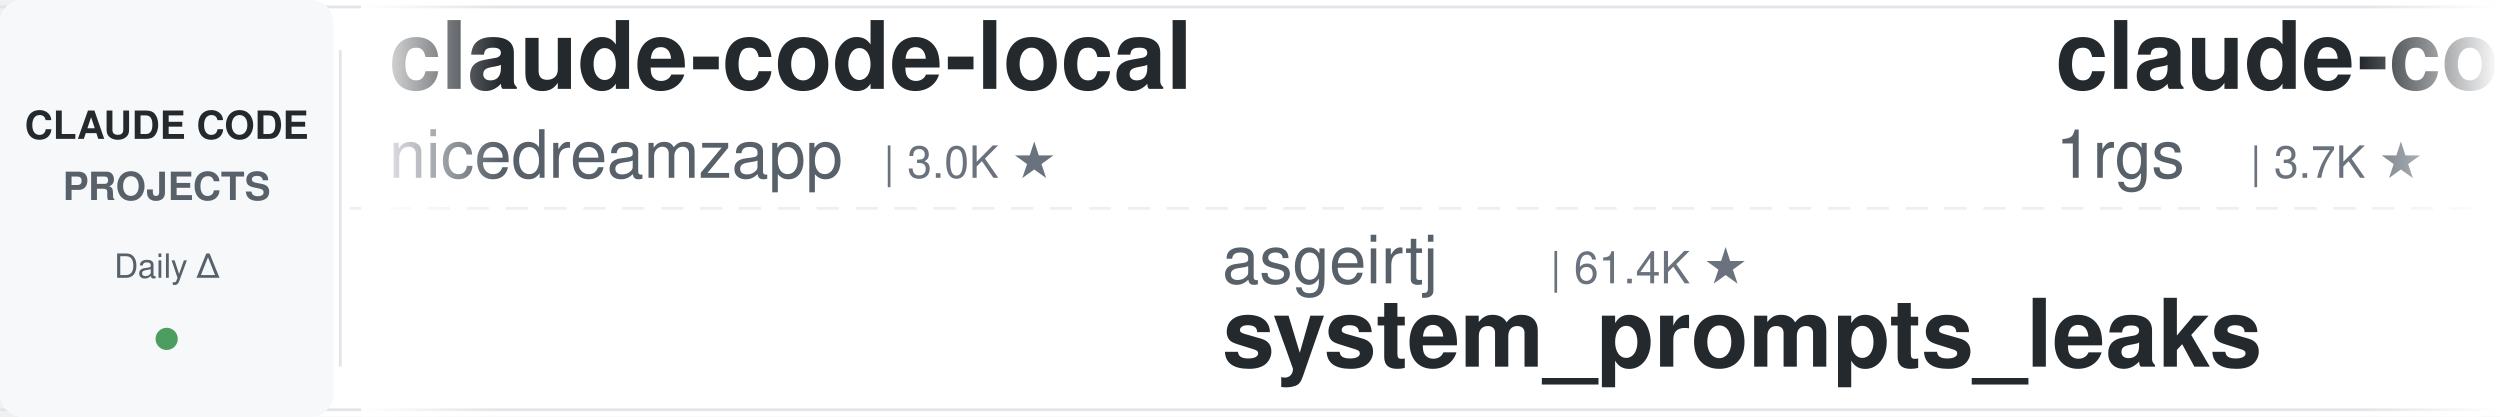
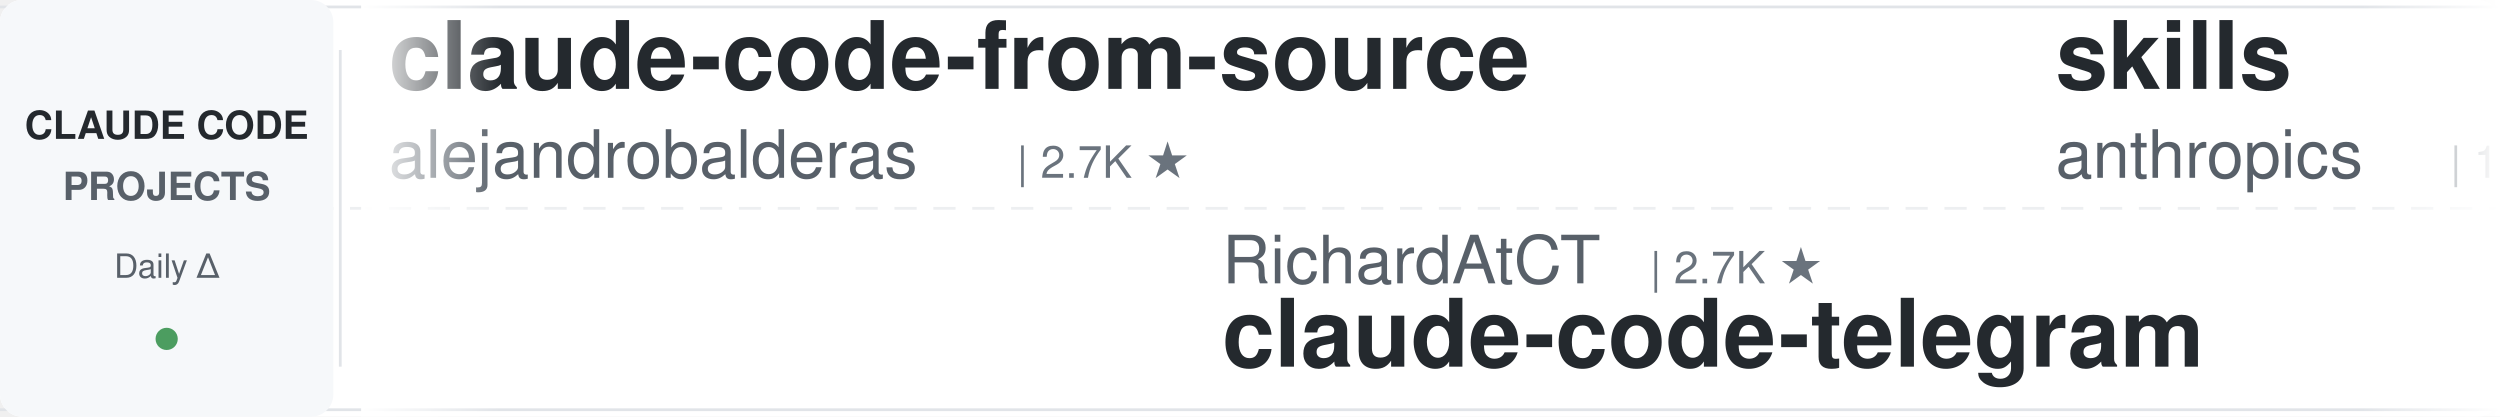
<svg xmlns="http://www.w3.org/2000/svg" width="900" height="150">
  <defs>
    <linearGradient id="leftFade" x1="0%" y1="0%" x2="100%" y2="0%">
      <stop offset="0%" style="stop-color:#ffffff;stop-opacity:1" />
      <stop offset="100%" style="stop-color:#ffffff;stop-opacity:0" />
    </linearGradient>
    <linearGradient id="rightFade" x1="0%" y1="0%" x2="100%" y2="0%">
      <stop offset="0%" style="stop-color:#ffffff;stop-opacity:0" />
      <stop offset="100%" style="stop-color:#ffffff;stop-opacity:1" />
    </linearGradient>
  </defs>
  <rect width="900" height="150" fill="#ffffff" rx="8" />
  <rect x="0" y="2" width="900" height="1" fill="#e1e4e8" />
  <rect x="0" y="147" width="900" height="1" fill="#e1e4e8" />
  <line x1="0" y1="75" x2="900" y2="75" stroke="#e1e4e8" stroke-width="1" stroke-dasharray="8 6" opacity="0.6" />
  <rect x="0" y="0" width="120" height="150" fill="#f6f8fa" rx="8" />
  <text x="60" y="50" font-family="-apple-system, BlinkMacSystemFont, 'Segoe UI', Helvetica, Arial, sans-serif" font-size="14" font-weight="600" fill="#24292e" text-anchor="middle">CLAUDE CODE</text>
  <text x="60" y="72" font-family="-apple-system, BlinkMacSystemFont, 'Segoe UI', Helvetica, Arial, sans-serif" font-size="14" font-weight="600" fill="#586069" text-anchor="middle">PROJECTS</text>
  <text x="60" y="100" font-family="-apple-system, BlinkMacSystemFont, 'Segoe UI', Helvetica, Arial, sans-serif" font-size="12" font-weight="500" fill="#586069" text-anchor="middle">Daily Δ</text>
  <circle cx="60" cy="122" r="4" fill="#22863a" opacity="0.8" />
  <rect x="122" y="18" width="1" height="114" fill="#e1e4e8" />
  <clipPath id="tickerClip">
    <rect x="130" y="0" width="770" height="150" />
  </clipPath>
  <g clip-path="url(#tickerClip)">
    <g id="tickerItems">
      <animateTransform attributeName="transform" attributeType="XML" type="translate" from="0 0" to="-3000 0" dur="54s" repeatCount="indefinite" />
      <g transform="translate(0, 0)">
-         <text x="140" y="32" font-family="-apple-system, BlinkMacSystemFont, 'Segoe UI', Helvetica, Arial, sans-serif" font-size="34" font-weight="600" fill="#24292e">claude-code-local</text>
-         <text x="140" y="64" font-family="-apple-system, BlinkMacSystemFont, 'Segoe UI', Helvetica, Arial, sans-serif" font-size="24" font-weight="400" fill="#586069">nicedreamzapp</text>
-         <text x="318" y="64" font-family="-apple-system, BlinkMacSystemFont, 'Segoe UI', Helvetica, Arial, sans-serif" font-size="16" font-weight="500" fill="#6a737d">| 3.0K ★</text>
+         <text x="140" y="32" font-family="-apple-system, BlinkMacSystemFont, 'Segoe UI', Helvetica, Arial, sans-serif" font-size="34" font-weight="600" fill="#24292e">claude-code-from-source</text>
+         <text x="140" y="64" font-family="-apple-system, BlinkMacSystemFont, 'Segoe UI', Helvetica, Arial, sans-serif" font-size="24" font-weight="400" fill="#586069">alejandrobalderas</text>
+         <text x="366" y="64" font-family="-apple-system, BlinkMacSystemFont, 'Segoe UI', Helvetica, Arial, sans-serif" font-size="16" font-weight="500" fill="#6a737d">| 2.7K ★</text>
      </g>
      <g transform="translate(300, 0)">
-         <text x="140" y="102" font-family="-apple-system, BlinkMacSystemFont, 'Segoe UI', Helvetica, Arial, sans-serif" font-size="24" font-weight="400" fill="#586069">asgeirtj</text>
-         <text x="258" y="102" font-family="-apple-system, BlinkMacSystemFont, 'Segoe UI', Helvetica, Arial, sans-serif" font-size="16" font-weight="500" fill="#6a737d">| 61.4K ★</text>
-         <text x="140" y="132" font-family="-apple-system, BlinkMacSystemFont, 'Segoe UI', Helvetica, Arial, sans-serif" font-size="34" font-weight="600" fill="#24292e">system_prompts_leaks</text>
+         <text x="140" y="102" font-family="-apple-system, BlinkMacSystemFont, 'Segoe UI', Helvetica, Arial, sans-serif" font-size="24" font-weight="400" fill="#586069">RichardAtCT</text>
+         <text x="294" y="102" font-family="-apple-system, BlinkMacSystemFont, 'Segoe UI', Helvetica, Arial, sans-serif" font-size="16" font-weight="500" fill="#6a737d">| 2.7K ★</text>
+         <text x="140" y="132" font-family="-apple-system, BlinkMacSystemFont, 'Segoe UI', Helvetica, Arial, sans-serif" font-size="34" font-weight="600" fill="#24292e">claude-code-telegram</text>
      </g>
      <g transform="translate(600, 0)">
-         <text x="140" y="32" font-family="-apple-system, BlinkMacSystemFont, 'Segoe UI', Helvetica, Arial, sans-serif" font-size="34" font-weight="600" fill="#24292e">claude-code-proxy</text>
-         <text x="140" y="64" font-family="-apple-system, BlinkMacSystemFont, 'Segoe UI', Helvetica, Arial, sans-serif" font-size="24" font-weight="400" fill="#586069">1rgs</text>
-         <text x="210" y="64" font-family="-apple-system, BlinkMacSystemFont, 'Segoe UI', Helvetica, Arial, sans-serif" font-size="16" font-weight="500" fill="#6a737d">| 3.7K ★</text>
+         <text x="140" y="32" font-family="-apple-system, BlinkMacSystemFont, 'Segoe UI', Helvetica, Arial, sans-serif" font-size="34" font-weight="600" fill="#24292e">skills</text>
+         <text x="140" y="64" font-family="-apple-system, BlinkMacSystemFont, 'Segoe UI', Helvetica, Arial, sans-serif" font-size="24" font-weight="400" fill="#586069">anthropics</text>
+         <text x="282" y="64" font-family="-apple-system, BlinkMacSystemFont, 'Segoe UI', Helvetica, Arial, sans-serif" font-size="16" font-weight="500" fill="#6a737d">| 165.2K ★</text>
      </g>
      <g transform="translate(900, 0)">
-         <text x="140" y="102" font-family="-apple-system, BlinkMacSystemFont, 'Segoe UI', Helvetica, Arial, sans-serif" font-size="24" font-weight="400" fill="#586069">kodu-ai</text>
-         <text x="246" y="102" font-family="-apple-system, BlinkMacSystemFont, 'Segoe UI', Helvetica, Arial, sans-serif" font-size="16" font-weight="500" fill="#6a737d">| 5.3K ★</text>
-         <text x="140" y="132" font-family="-apple-system, BlinkMacSystemFont, 'Segoe UI', Helvetica, Arial, sans-serif" font-size="34" font-weight="600" fill="#24292e">claude-coder</text>
+         <text x="140" y="102" font-family="-apple-system, BlinkMacSystemFont, 'Segoe UI', Helvetica, Arial, sans-serif" font-size="24" font-weight="400" fill="#586069">multica-ai</text>
+         <text x="282" y="102" font-family="-apple-system, BlinkMacSystemFont, 'Segoe UI', Helvetica, Arial, sans-serif" font-size="16" font-weight="500" fill="#6a737d">| 197.9K ★</text>
+         <text x="140" y="132" font-family="-apple-system, BlinkMacSystemFont, 'Segoe UI', Helvetica, Arial, sans-serif" font-size="34" font-weight="600" fill="#24292e">andrej-karpathy-skills</text>
      </g>
      <g transform="translate(1200, 0)">
-         <text x="140" y="32" font-family="-apple-system, BlinkMacSystemFont, 'Segoe UI', Helvetica, Arial, sans-serif" font-size="34" font-weight="600" fill="#24292e">claude-code-reverse</text>
-         <text x="140" y="64" font-family="-apple-system, BlinkMacSystemFont, 'Segoe UI', Helvetica, Arial, sans-serif" font-size="24" font-weight="400" fill="#586069">Yuyz0112</text>
-         <text x="258" y="64" font-family="-apple-system, BlinkMacSystemFont, 'Segoe UI', Helvetica, Arial, sans-serif" font-size="16" font-weight="500" fill="#6a737d">| 2.4K ★</text>
+         <text x="140" y="32" font-family="-apple-system, BlinkMacSystemFont, 'Segoe UI', Helvetica, Arial, sans-serif" font-size="34" font-weight="600" fill="#24292e">claude-code-settings</text>
+         <text x="140" y="64" font-family="-apple-system, BlinkMacSystemFont, 'Segoe UI', Helvetica, Arial, sans-serif" font-size="24" font-weight="400" fill="#586069">feiskyer</text>
+         <text x="258" y="64" font-family="-apple-system, BlinkMacSystemFont, 'Segoe UI', Helvetica, Arial, sans-serif" font-size="16" font-weight="500" fill="#6a737d">| 1.6K ★</text>
      </g>
      <g transform="translate(1500, 0)">
-         <text x="140" y="102" font-family="-apple-system, BlinkMacSystemFont, 'Segoe UI', Helvetica, Arial, sans-serif" font-size="24" font-weight="400" fill="#586069">krusemediallc</text>
-         <text x="318" y="102" font-family="-apple-system, BlinkMacSystemFont, 'Segoe UI', Helvetica, Arial, sans-serif" font-size="16" font-weight="500" fill="#6a737d">| 1.1K ★</text>
-         <text x="140" y="132" font-family="-apple-system, BlinkMacSystemFont, 'Segoe UI', Helvetica, Arial, sans-serif" font-size="34" font-weight="600" fill="#24292e">arcads-claude-code</text>
+         <text x="140" y="102" font-family="-apple-system, BlinkMacSystemFont, 'Segoe UI', Helvetica, Arial, sans-serif" font-size="24" font-weight="400" fill="#586069">frankbria</text>
+         <text x="270" y="102" font-family="-apple-system, BlinkMacSystemFont, 'Segoe UI', Helvetica, Arial, sans-serif" font-size="16" font-weight="500" fill="#6a737d">| 9.6K ★</text>
+         <text x="140" y="132" font-family="-apple-system, BlinkMacSystemFont, 'Segoe UI', Helvetica, Arial, sans-serif" font-size="34" font-weight="600" fill="#24292e">ralph-claude-code</text>
      </g>
      <g transform="translate(1800, 0)">
-         <text x="140" y="32" font-family="-apple-system, BlinkMacSystemFont, 'Segoe UI', Helvetica, Arial, sans-serif" font-size="34" font-weight="600" fill="#24292e">claude-code-engineering</text>
-         <text x="140" y="64" font-family="-apple-system, BlinkMacSystemFont, 'Segoe UI', Helvetica, Arial, sans-serif" font-size="24" font-weight="400" fill="#586069">huangjia2019</text>
-         <text x="306" y="64" font-family="-apple-system, BlinkMacSystemFont, 'Segoe UI', Helvetica, Arial, sans-serif" font-size="16" font-weight="500" fill="#6a737d">| 1.0K ★</text>
+         <text x="140" y="32" font-family="-apple-system, BlinkMacSystemFont, 'Segoe UI', Helvetica, Arial, sans-serif" font-size="34" font-weight="600" fill="#24292e">claude-code-rust</text>
+         <text x="140" y="64" font-family="-apple-system, BlinkMacSystemFont, 'Segoe UI', Helvetica, Arial, sans-serif" font-size="24" font-weight="400" fill="#586069">lorryjovens-hub</text>
+         <text x="342" y="64" font-family="-apple-system, BlinkMacSystemFont, 'Segoe UI', Helvetica, Arial, sans-serif" font-size="16" font-weight="500" fill="#6a737d">| 1.7K ★</text>
      </g>
      <g transform="translate(2100, 0)">
-         <text x="140" y="102" font-family="-apple-system, BlinkMacSystemFont, 'Segoe UI', Helvetica, Arial, sans-serif" font-size="24" font-weight="400" fill="#586069">ChrisWiles</text>
-         <text x="282" y="102" font-family="-apple-system, BlinkMacSystemFont, 'Segoe UI', Helvetica, Arial, sans-serif" font-size="16" font-weight="500" fill="#6a737d">| 6.0K ★</text>
-         <text x="140" y="132" font-family="-apple-system, BlinkMacSystemFont, 'Segoe UI', Helvetica, Arial, sans-serif" font-size="34" font-weight="600" fill="#24292e">claude-code-showcase</text>
+         <text x="140" y="102" font-family="-apple-system, BlinkMacSystemFont, 'Segoe UI', Helvetica, Arial, sans-serif" font-size="24" font-weight="400" fill="#586069">Donchitos</text>
+         <text x="270" y="102" font-family="-apple-system, BlinkMacSystemFont, 'Segoe UI', Helvetica, Arial, sans-serif" font-size="16" font-weight="500" fill="#6a737d">| 23.5K ★</text>
+         <text x="140" y="132" font-family="-apple-system, BlinkMacSystemFont, 'Segoe UI', Helvetica, Arial, sans-serif" font-size="34" font-weight="600" fill="#24292e">Claude-Code-Game-Studios</text>
      </g>
      <g transform="translate(2400, 0)">
-         <text x="140" y="32" font-family="-apple-system, BlinkMacSystemFont, 'Segoe UI', Helvetica, Arial, sans-serif" font-size="34" font-weight="600" fill="#24292e">Claude-Code-Source-Study</text>
-         <text x="140" y="64" font-family="-apple-system, BlinkMacSystemFont, 'Segoe UI', Helvetica, Arial, sans-serif" font-size="24" font-weight="400" fill="#586069">luyao618</text>
-         <text x="258" y="64" font-family="-apple-system, BlinkMacSystemFont, 'Segoe UI', Helvetica, Arial, sans-serif" font-size="16" font-weight="500" fill="#6a737d">| 1.6K ★</text>
+         <text x="140" y="32" font-family="-apple-system, BlinkMacSystemFont, 'Segoe UI', Helvetica, Arial, sans-serif" font-size="34" font-weight="600" fill="#24292e">claude-code-from-scratch</text>
+         <text x="140" y="64" font-family="-apple-system, BlinkMacSystemFont, 'Segoe UI', Helvetica, Arial, sans-serif" font-size="24" font-weight="400" fill="#586069">Windy3f3f3f3f</text>
+         <text x="318" y="64" font-family="-apple-system, BlinkMacSystemFont, 'Segoe UI', Helvetica, Arial, sans-serif" font-size="16" font-weight="500" fill="#6a737d">| 2.5K ★</text>
      </g>
      <g transform="translate(2700, 0)">
-         <text x="140" y="102" font-family="-apple-system, BlinkMacSystemFont, 'Segoe UI', Helvetica, Arial, sans-serif" font-size="24" font-weight="400" fill="#586069">pedrohcgs</text>
-         <text x="270" y="102" font-family="-apple-system, BlinkMacSystemFont, 'Segoe UI', Helvetica, Arial, sans-serif" font-size="16" font-weight="500" fill="#6a737d">| 1.4K ★</text>
-         <text x="140" y="132" font-family="-apple-system, BlinkMacSystemFont, 'Segoe UI', Helvetica, Arial, sans-serif" font-size="34" font-weight="600" fill="#24292e">claude-code-my-workflow</text>
+         <text x="140" y="102" font-family="-apple-system, BlinkMacSystemFont, 'Segoe UI', Helvetica, Arial, sans-serif" font-size="24" font-weight="400" fill="#586069">Yeachan-Heo</text>
+         <text x="294" y="102" font-family="-apple-system, BlinkMacSystemFont, 'Segoe UI', Helvetica, Arial, sans-serif" font-size="16" font-weight="500" fill="#6a737d">| 38.2K ★</text>
+         <text x="140" y="132" font-family="-apple-system, BlinkMacSystemFont, 'Segoe UI', Helvetica, Arial, sans-serif" font-size="34" font-weight="600" fill="#24292e">oh-my-claudecode</text>
      </g>
      <g transform="translate(3000, 0)">
-         <text x="140" y="32" font-family="-apple-system, BlinkMacSystemFont, 'Segoe UI', Helvetica, Arial, sans-serif" font-size="34" font-weight="600" fill="#24292e">claude-code-local</text>
-         <text x="140" y="64" font-family="-apple-system, BlinkMacSystemFont, 'Segoe UI', Helvetica, Arial, sans-serif" font-size="24" font-weight="400" fill="#586069">nicedreamzapp</text>
-         <text x="318" y="64" font-family="-apple-system, BlinkMacSystemFont, 'Segoe UI', Helvetica, Arial, sans-serif" font-size="16" font-weight="500" fill="#6a737d">| 3.0K ★</text>
+         <text x="140" y="32" font-family="-apple-system, BlinkMacSystemFont, 'Segoe UI', Helvetica, Arial, sans-serif" font-size="34" font-weight="600" fill="#24292e">claude-code-from-source</text>
+         <text x="140" y="64" font-family="-apple-system, BlinkMacSystemFont, 'Segoe UI', Helvetica, Arial, sans-serif" font-size="24" font-weight="400" fill="#586069">alejandrobalderas</text>
+         <text x="366" y="64" font-family="-apple-system, BlinkMacSystemFont, 'Segoe UI', Helvetica, Arial, sans-serif" font-size="16" font-weight="500" fill="#6a737d">| 2.7K ★</text>
      </g>
      <g transform="translate(3300, 0)">
-         <text x="140" y="102" font-family="-apple-system, BlinkMacSystemFont, 'Segoe UI', Helvetica, Arial, sans-serif" font-size="24" font-weight="400" fill="#586069">asgeirtj</text>
-         <text x="258" y="102" font-family="-apple-system, BlinkMacSystemFont, 'Segoe UI', Helvetica, Arial, sans-serif" font-size="16" font-weight="500" fill="#6a737d">| 61.4K ★</text>
-         <text x="140" y="132" font-family="-apple-system, BlinkMacSystemFont, 'Segoe UI', Helvetica, Arial, sans-serif" font-size="34" font-weight="600" fill="#24292e">system_prompts_leaks</text>
+         <text x="140" y="102" font-family="-apple-system, BlinkMacSystemFont, 'Segoe UI', Helvetica, Arial, sans-serif" font-size="24" font-weight="400" fill="#586069">RichardAtCT</text>
+         <text x="294" y="102" font-family="-apple-system, BlinkMacSystemFont, 'Segoe UI', Helvetica, Arial, sans-serif" font-size="16" font-weight="500" fill="#6a737d">| 2.7K ★</text>
+         <text x="140" y="132" font-family="-apple-system, BlinkMacSystemFont, 'Segoe UI', Helvetica, Arial, sans-serif" font-size="34" font-weight="600" fill="#24292e">claude-code-telegram</text>
      </g>
      <g transform="translate(3600, 0)">
-         <text x="140" y="32" font-family="-apple-system, BlinkMacSystemFont, 'Segoe UI', Helvetica, Arial, sans-serif" font-size="34" font-weight="600" fill="#24292e">claude-code-proxy</text>
-         <text x="140" y="64" font-family="-apple-system, BlinkMacSystemFont, 'Segoe UI', Helvetica, Arial, sans-serif" font-size="24" font-weight="400" fill="#586069">1rgs</text>
-         <text x="210" y="64" font-family="-apple-system, BlinkMacSystemFont, 'Segoe UI', Helvetica, Arial, sans-serif" font-size="16" font-weight="500" fill="#6a737d">| 3.7K ★</text>
+         <text x="140" y="32" font-family="-apple-system, BlinkMacSystemFont, 'Segoe UI', Helvetica, Arial, sans-serif" font-size="34" font-weight="600" fill="#24292e">skills</text>
+         <text x="140" y="64" font-family="-apple-system, BlinkMacSystemFont, 'Segoe UI', Helvetica, Arial, sans-serif" font-size="24" font-weight="400" fill="#586069">anthropics</text>
+         <text x="282" y="64" font-family="-apple-system, BlinkMacSystemFont, 'Segoe UI', Helvetica, Arial, sans-serif" font-size="16" font-weight="500" fill="#6a737d">| 165.2K ★</text>
      </g>
      <g transform="translate(3900, 0)">
-         <text x="140" y="102" font-family="-apple-system, BlinkMacSystemFont, 'Segoe UI', Helvetica, Arial, sans-serif" font-size="24" font-weight="400" fill="#586069">kodu-ai</text>
-         <text x="246" y="102" font-family="-apple-system, BlinkMacSystemFont, 'Segoe UI', Helvetica, Arial, sans-serif" font-size="16" font-weight="500" fill="#6a737d">| 5.3K ★</text>
-         <text x="140" y="132" font-family="-apple-system, BlinkMacSystemFont, 'Segoe UI', Helvetica, Arial, sans-serif" font-size="34" font-weight="600" fill="#24292e">claude-coder</text>
+         <text x="140" y="102" font-family="-apple-system, BlinkMacSystemFont, 'Segoe UI', Helvetica, Arial, sans-serif" font-size="24" font-weight="400" fill="#586069">multica-ai</text>
+         <text x="282" y="102" font-family="-apple-system, BlinkMacSystemFont, 'Segoe UI', Helvetica, Arial, sans-serif" font-size="16" font-weight="500" fill="#6a737d">| 197.9K ★</text>
+         <text x="140" y="132" font-family="-apple-system, BlinkMacSystemFont, 'Segoe UI', Helvetica, Arial, sans-serif" font-size="34" font-weight="600" fill="#24292e">andrej-karpathy-skills</text>
      </g>
    </g>
  </g>
  <rect x="130" y="0" width="50" height="150" fill="url(#leftFade)" />
  <rect x="850" y="0" width="50" height="150" fill="url(#rightFade)" />
</svg>
